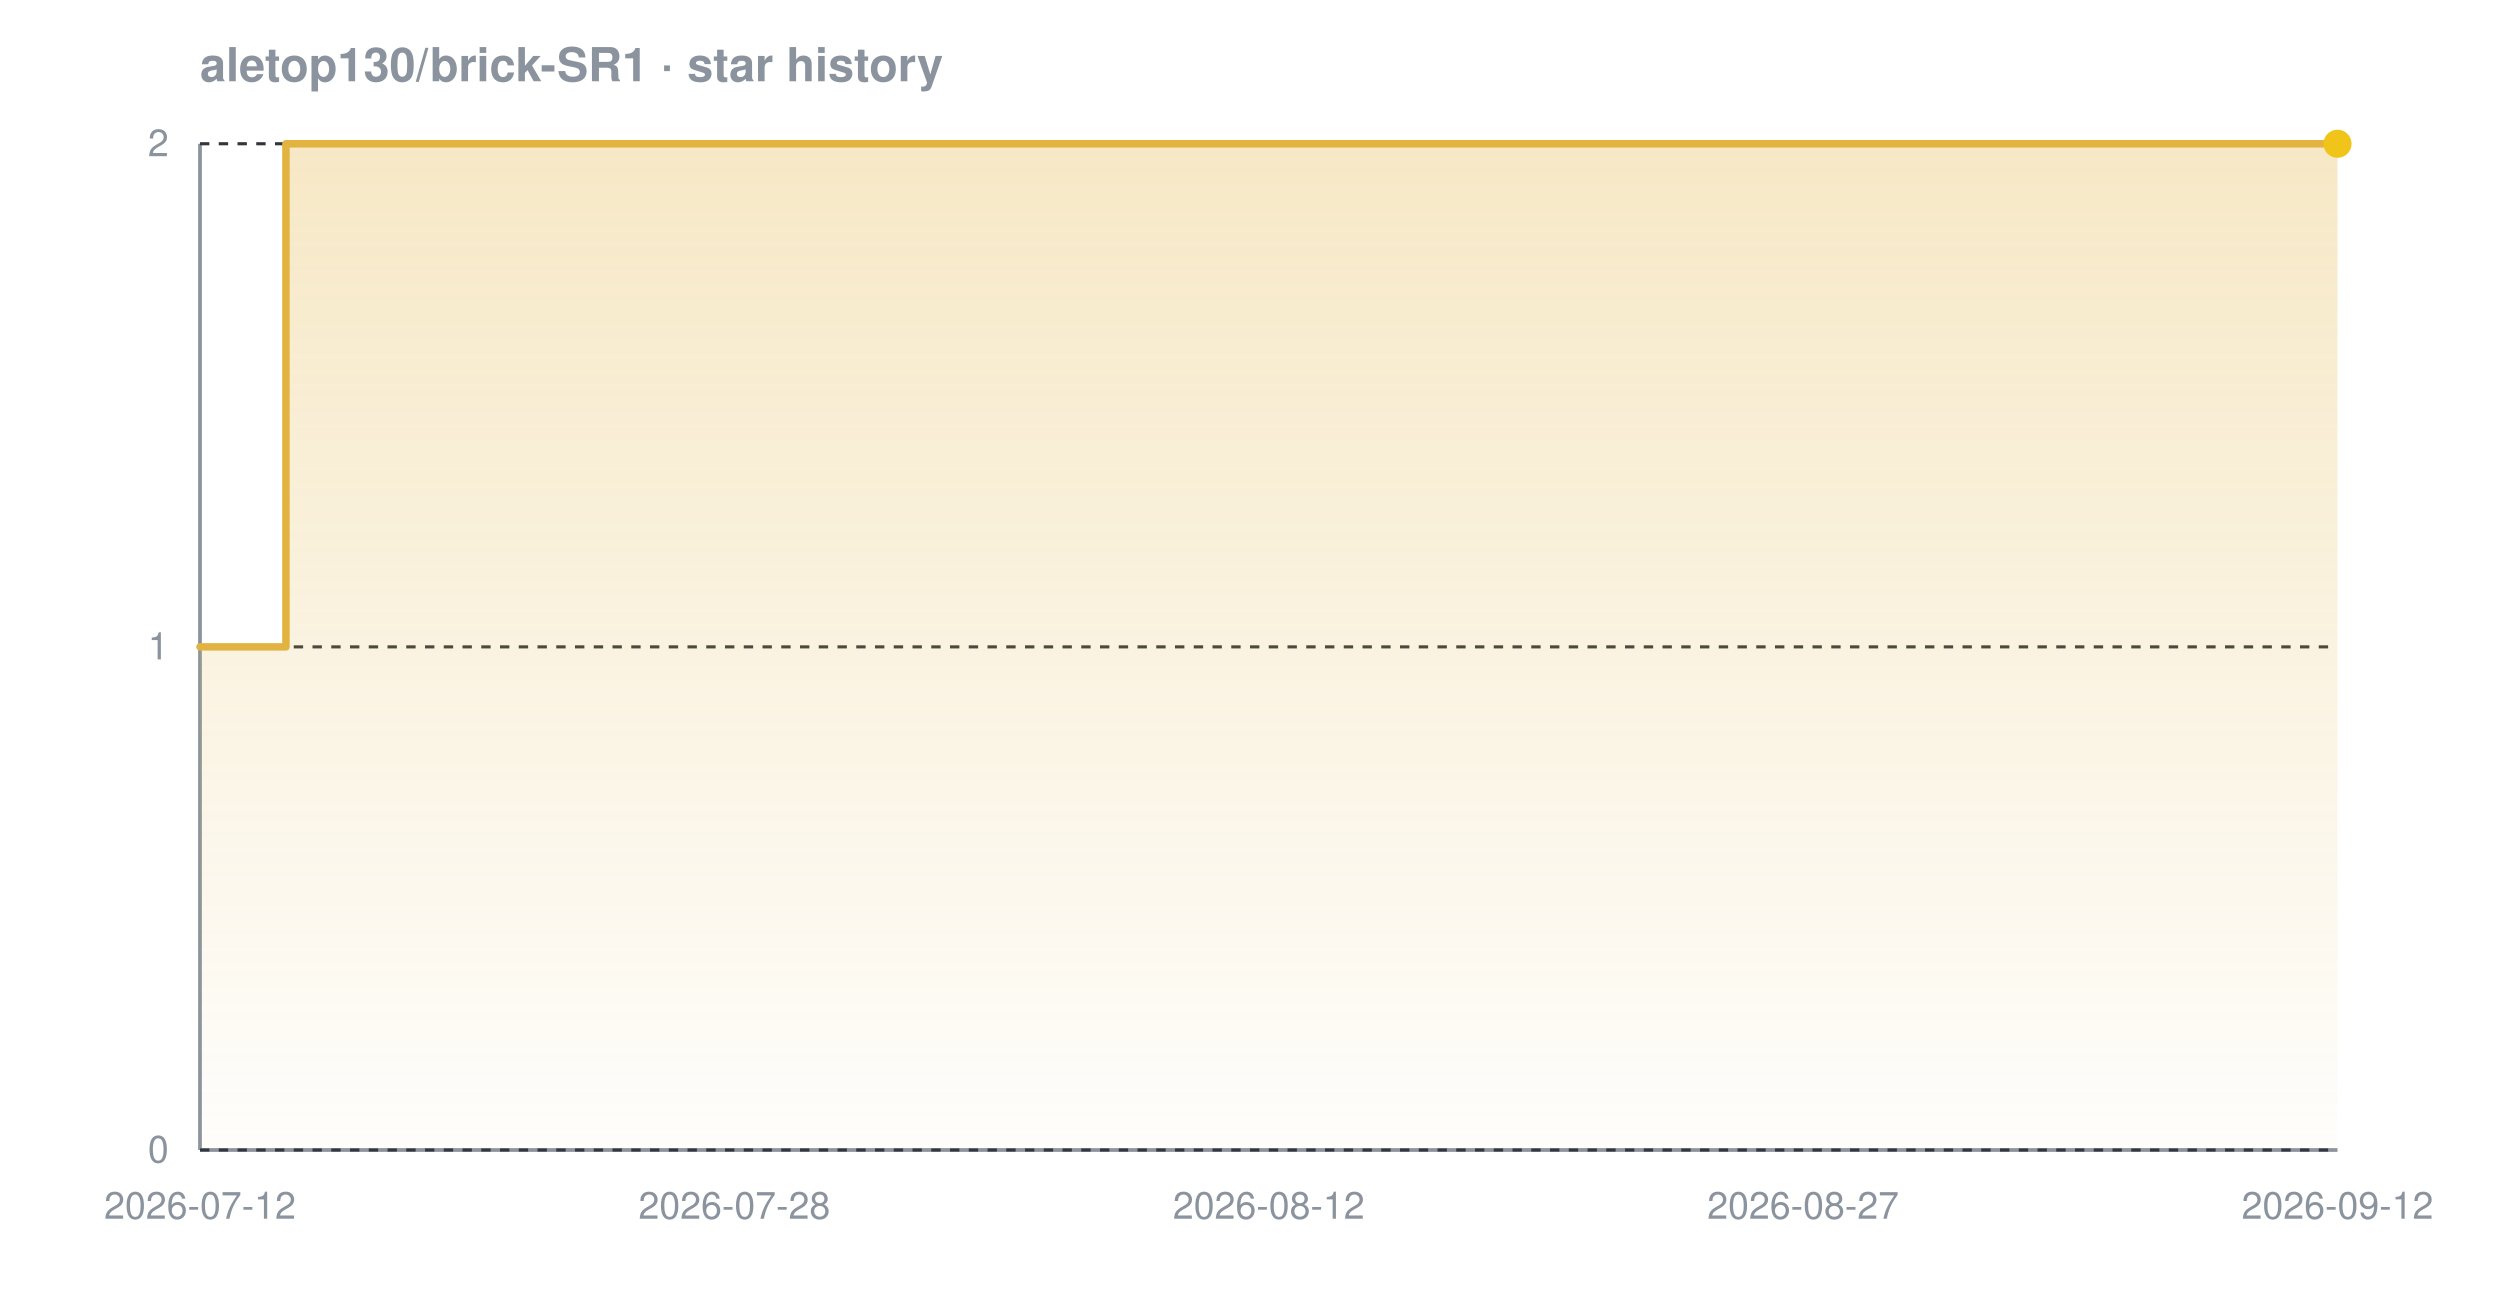
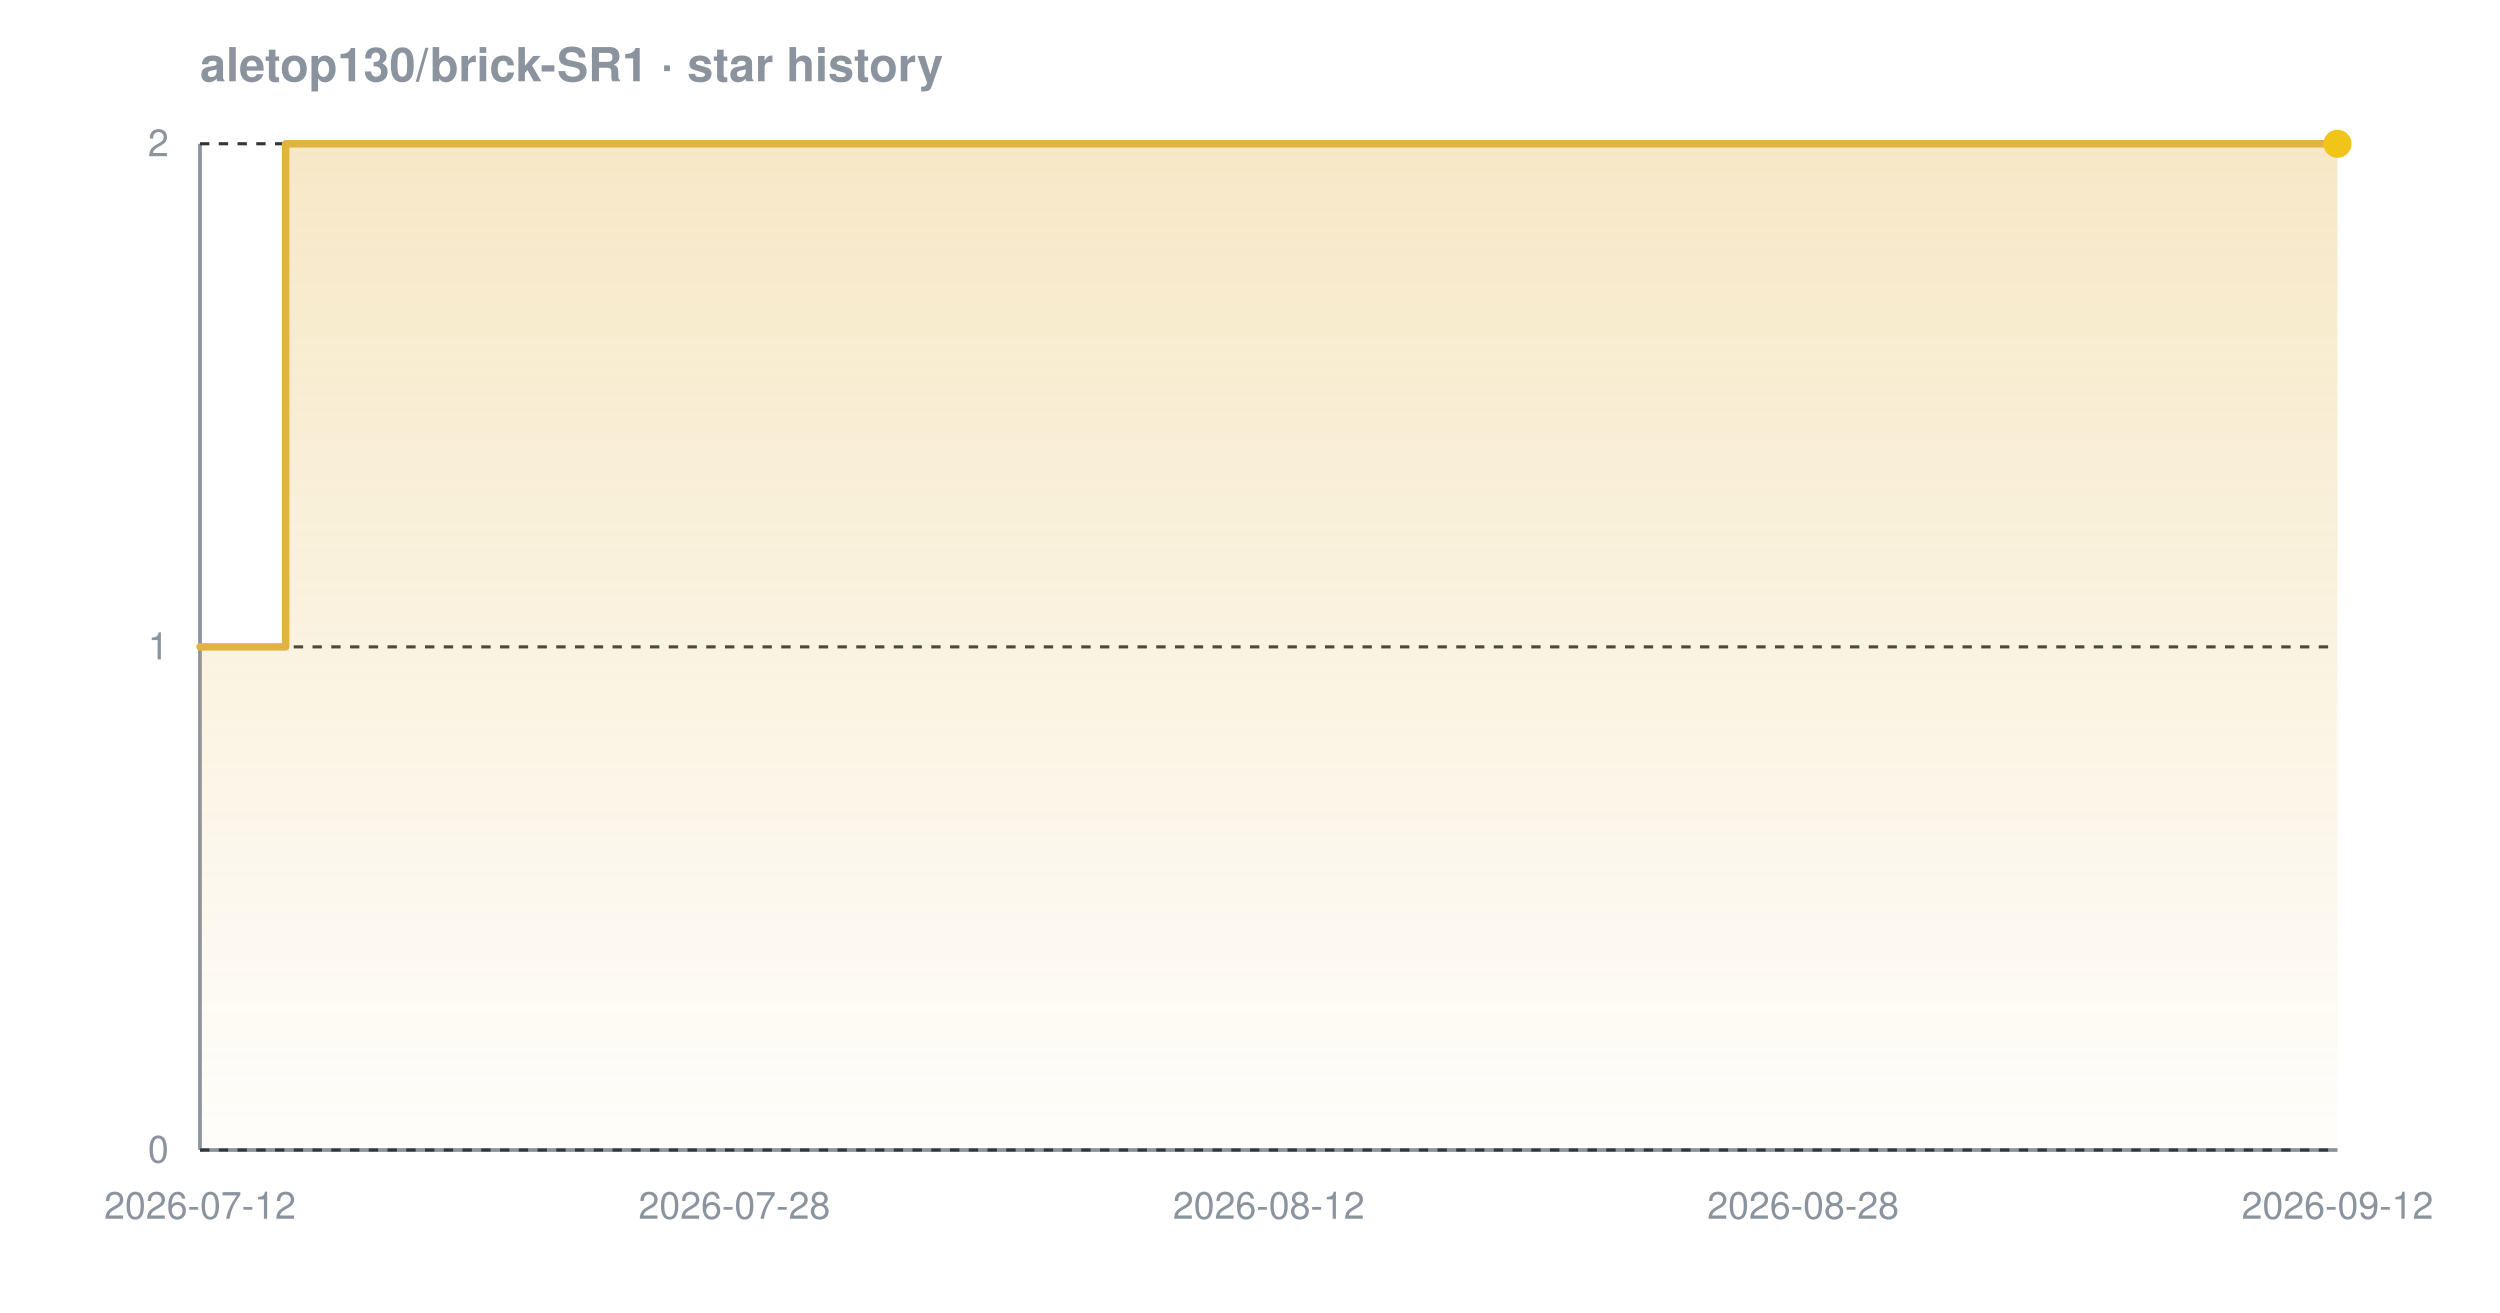
<svg xmlns="http://www.w3.org/2000/svg" width="800" height="420" viewBox="0 0 800 420" font-family="-apple-system,BlinkMacSystemFont,'Segoe UI',Helvetica,Arial,sans-serif" role="img" aria-label="Star history chart for aletop130/brick-SR1">
  <defs>
    <linearGradient id="grad-dark" x1="0" y1="0" x2="0" y2="1">
      <stop offset="0%" stop-color="#e3b341" stop-opacity="0.30" />
      <stop offset="100%" stop-color="#e3b341" stop-opacity="0.02" />
    </linearGradient>
  </defs>
  <text x="64" y="26" font-size="15" font-weight="600" fill="#8b949e">aletop130/brick-SR1 · star history</text>
  <line x1="64" y1="368" x2="748" y2="368" stroke="#8b949e" stroke-width="1.2" />
  <line x1="64" y1="46" x2="64" y2="368" stroke="#8b949e" stroke-width="1.2" />
  <line x1="64" y1="368.0" x2="748" y2="368.0" stroke="#30363d" stroke-width="1" stroke-dasharray="3 3" />
  <line x1="64" y1="207.0" x2="748" y2="207.0" stroke="#30363d" stroke-width="1" stroke-dasharray="3 3" />
  <line x1="64" y1="46.0" x2="748" y2="46.0" stroke="#30363d" stroke-width="1" stroke-dasharray="3 3" />
-   <path d="M 64.0 207.0 L 91.5 207.0 L 91.5 46.0 L 748.0 46.0 L 748.0 46.0 L 748.0 368.0 L 64.0 368.0 Z" fill="url(#grad-dark)" />
-   <path d="M 64.0 207.0 L 91.5 207.0 L 91.5 46.0 L 748.0 46.0 L 748.0 46.0" fill="none" stroke="#e3b341" stroke-width="2.4" stroke-linejoin="round" stroke-linecap="round" />
+   <path d="M 64.0 207.0 L 91.4 207.0 L 91.4 46.0 L 748.0 46.0 L 748.0 46.0 L 748.0 368.0 L 64.0 368.0 Z" fill="url(#grad-dark)" />
+   <path d="M 64.0 207.0 L 91.4 207.0 L 91.4 46.0 L 748.0 46.0 L 748.0 46.0" fill="none" stroke="#e3b341" stroke-width="2.4" stroke-linejoin="round" stroke-linecap="round" />
  <circle cx="748.0" cy="46.0" r="4.5" fill="#f0c419" />
  <text x="54" y="372.0" text-anchor="end" font-size="12" fill="#8b949e">0</text>
  <text x="54" y="211.0" text-anchor="end" font-size="12" fill="#8b949e">1</text>
  <text x="54" y="50.0" text-anchor="end" font-size="12" fill="#8b949e">2</text>
  <text x="64.0" y="390" text-anchor="middle" font-size="12" fill="#8b949e">2026-07-12</text>
  <text x="235.0" y="390" text-anchor="middle" font-size="12" fill="#8b949e">2026-07-28</text>
  <text x="406.0" y="390" text-anchor="middle" font-size="12" fill="#8b949e">2026-08-12</text>
-   <text x="577.0" y="390" text-anchor="middle" font-size="12" fill="#8b949e">2026-08-27</text>
+   <text x="577.0" y="390" text-anchor="middle" font-size="12" fill="#8b949e">2026-08-28</text>
  <text x="748.0" y="390" text-anchor="middle" font-size="12" fill="#8b949e">2026-09-12</text>
</svg>
